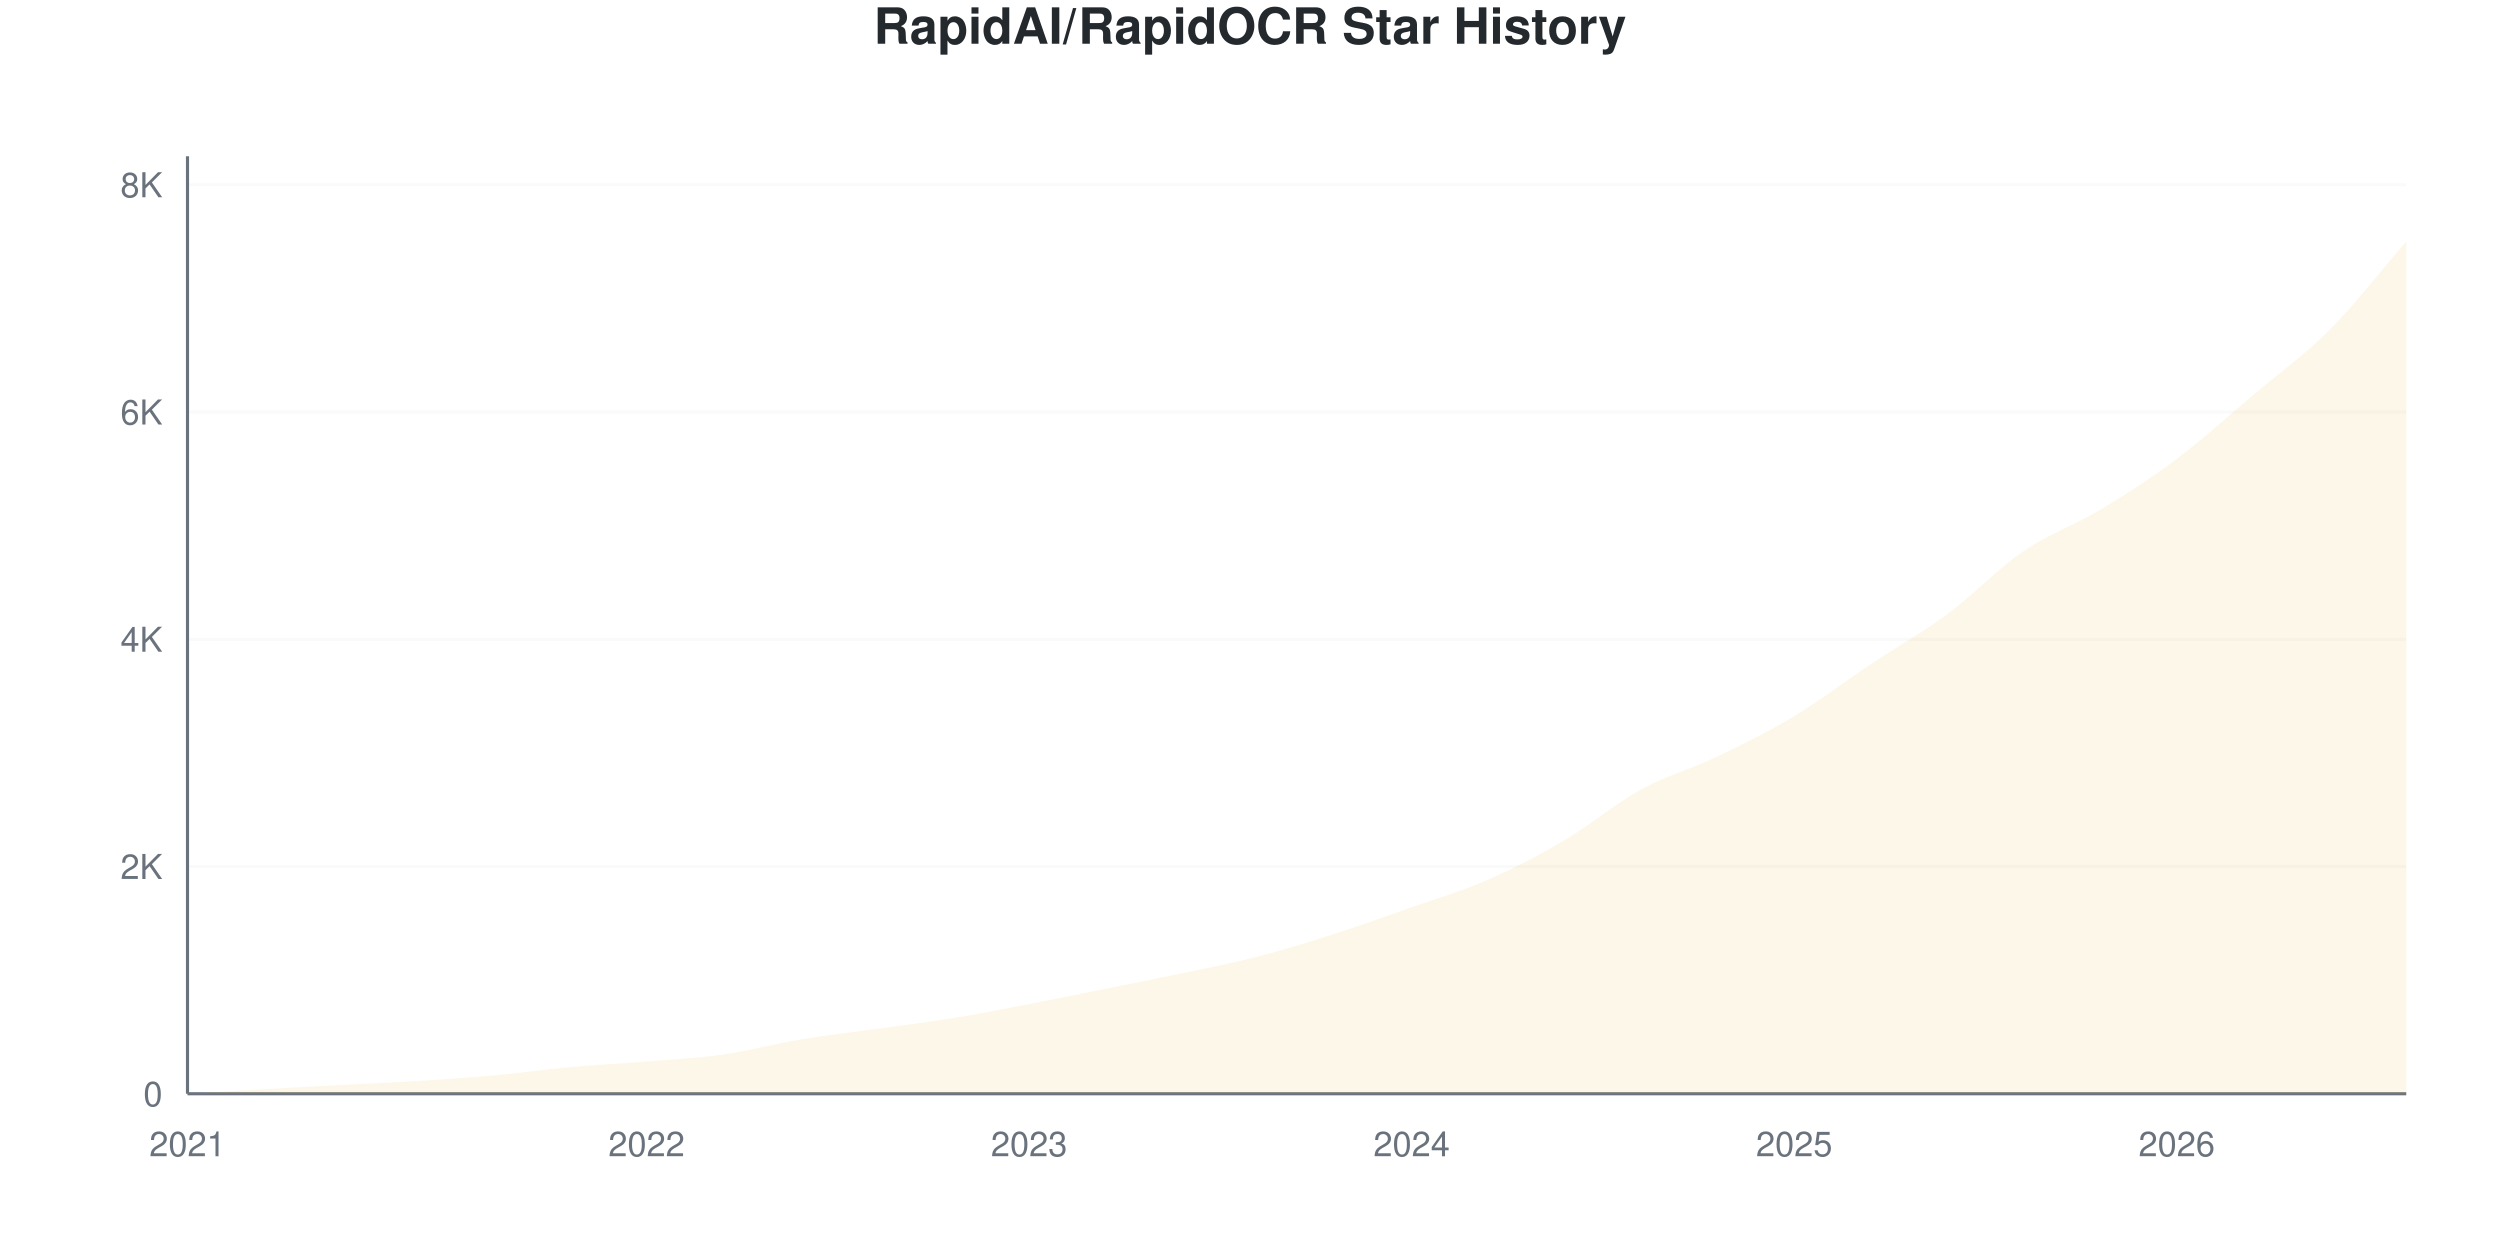
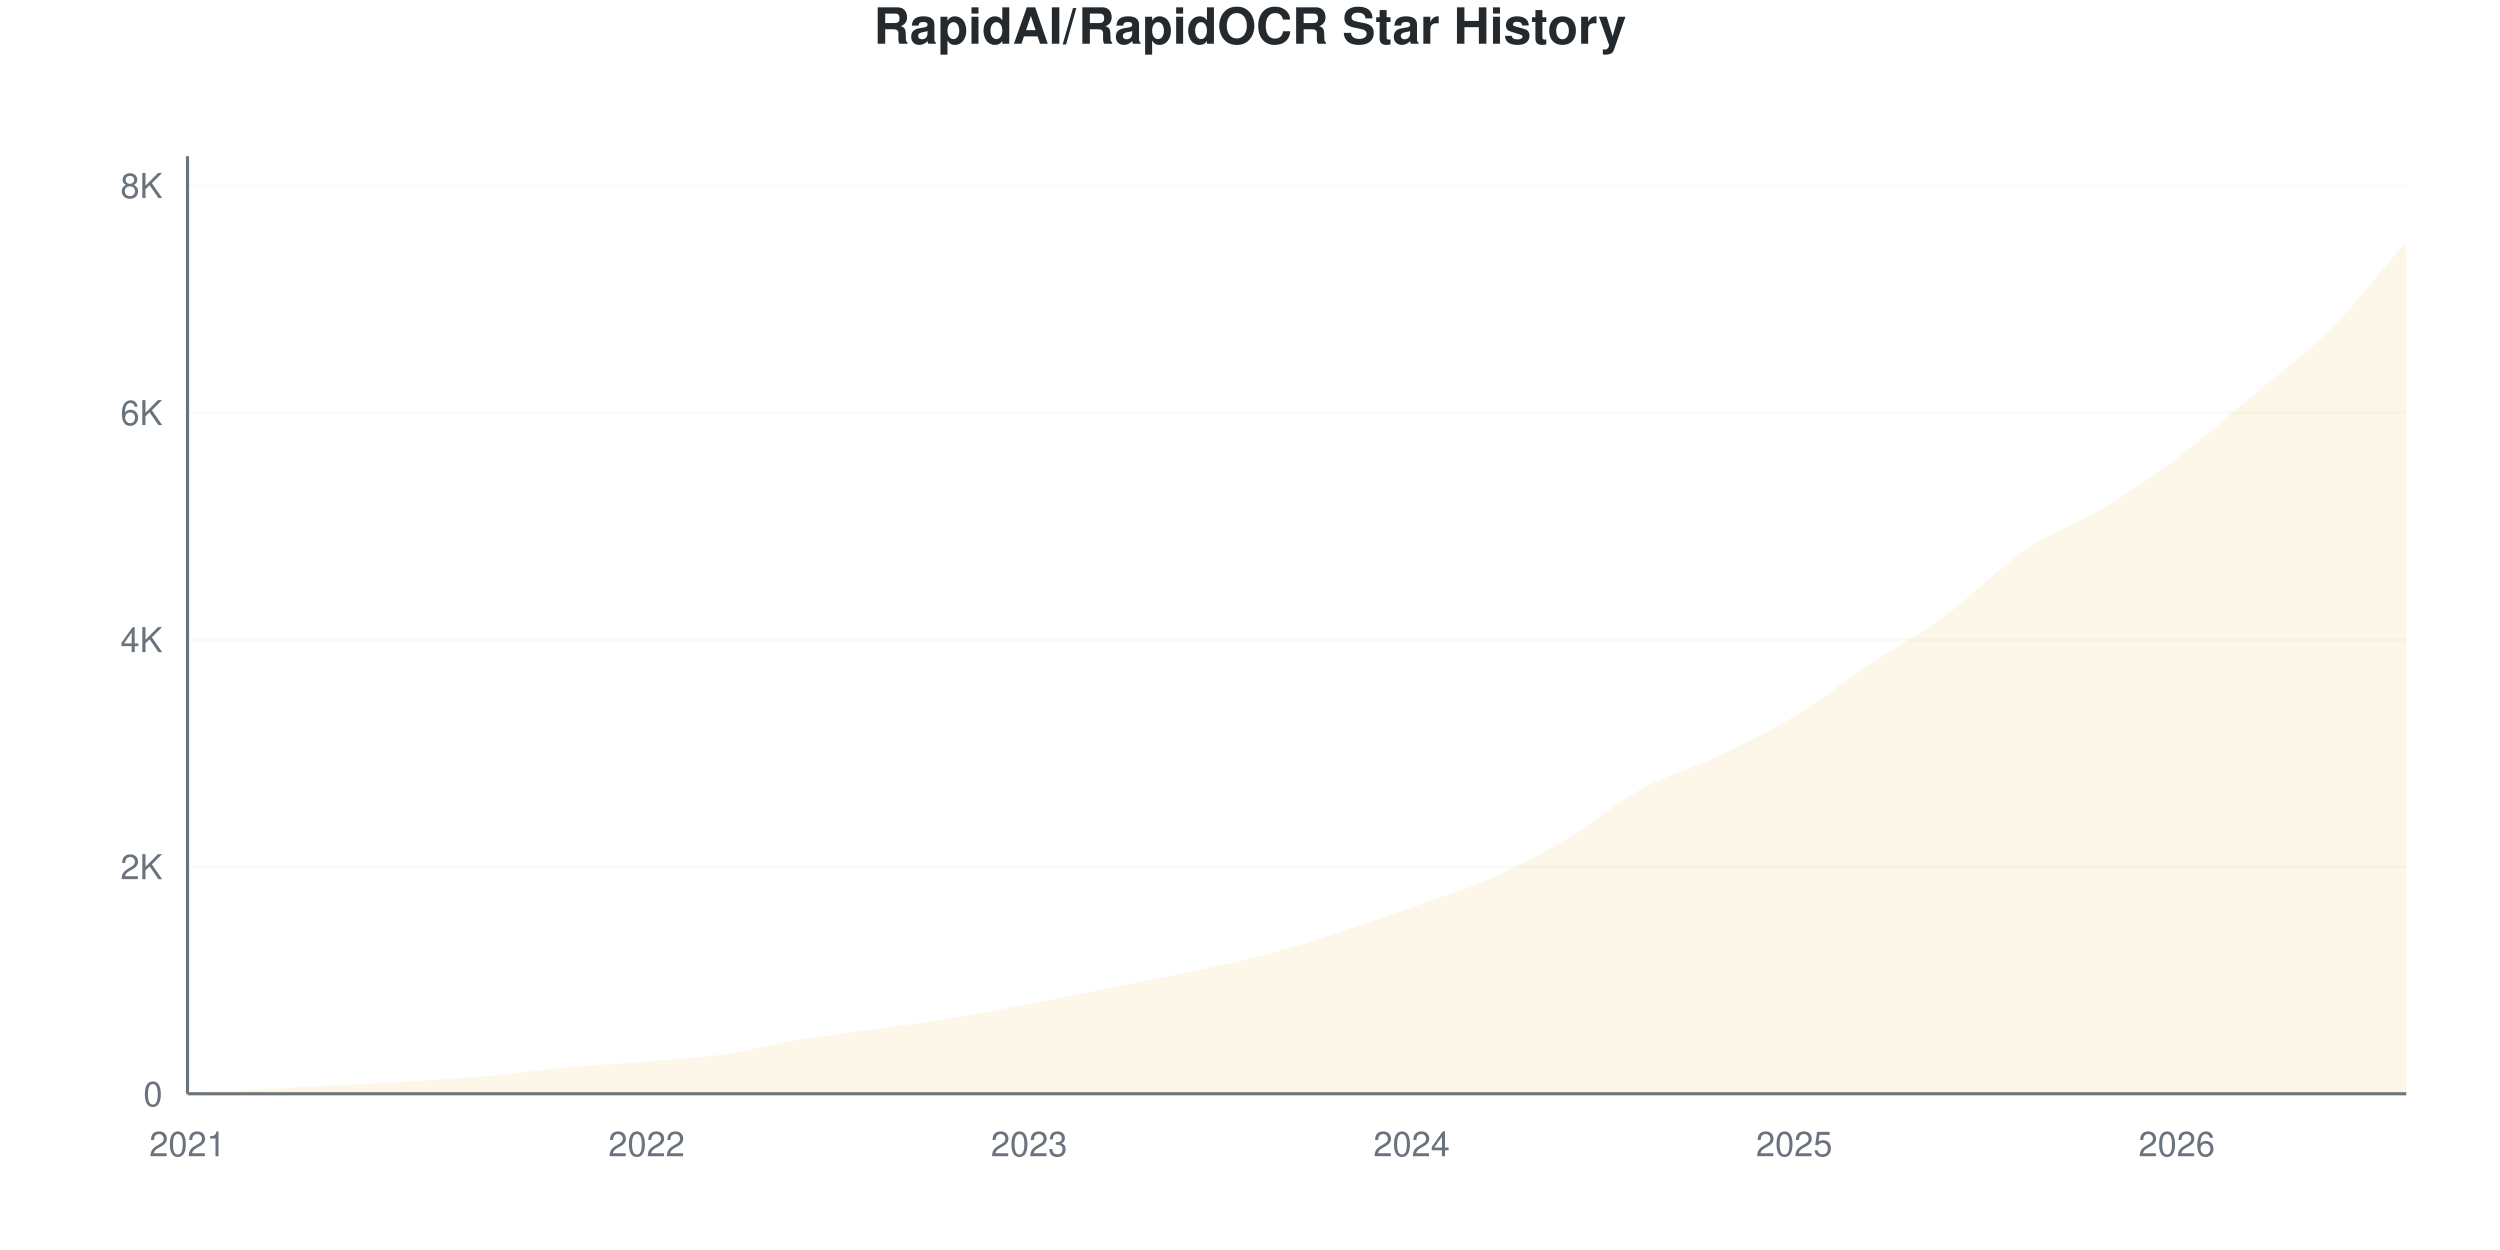
<svg xmlns="http://www.w3.org/2000/svg" viewBox="0 0 800 400" width="800" height="400">
  <style>
    @keyframes drawLine {
      to { stroke-dashoffset: 0; }
    }
    @keyframes fadeInPoint {
      from { opacity: 0; }
      to { opacity: 1; }
    }
    .data-line-0 {
      stroke-dasharray: 1177;
      stroke-dashoffset: 1177;
      animation: drawLine 2s ease-out forwards;
    }
    .data-point {
      opacity: 0;
      animation: fadeInPoint 0.5s ease-out forwards;
    }
    .chart-bg { fill: #fff; }
    .chart-text { fill: #24292e; }
    .chart-muted { fill: #6a737d; }
    .chart-grid { stroke: #eee; }
    .chart-axis { stroke: #6a737d; }
    @media (prefers-color-scheme: dark) {
      .chart-bg { fill: #0d1117; }
      .chart-text { fill: #e6edf3; }
      .chart-muted { fill: #8b949e; }
      .chart-grid { stroke: #21262d; }
      .chart-axis { stroke: #8b949e; }
    }
  </style>
  <rect width="800" height="400" class="chart-bg" />
  <text x="400" y="14" text-anchor="middle" class="chart-text" font-size="16" font-weight="bold" font-family="-apple-system, BlinkMacSystemFont, 'Segoe UI', Helvetica, Arial, sans-serif">RapidAI/RapidOCR Star History</text>
  <g class="grid">
    <line x1="60" y1="350" x2="770" y2="350" class="chart-grid" stroke-opacity="0.3" />
    <text x="52" y="354" text-anchor="end" class="chart-muted" font-size="11" font-family="-apple-system, BlinkMacSystemFont, 'Segoe UI', Helvetica, Arial, sans-serif">0</text>
-     <line x1="60" y1="277.282" x2="770" y2="277.282" class="chart-grid" stroke-opacity="0.3" />
-     <text x="52" y="281.282" text-anchor="end" class="chart-muted" font-size="11" font-family="-apple-system, BlinkMacSystemFont, 'Segoe UI', Helvetica, Arial, sans-serif">2K</text>
-     <line x1="60" y1="204.563" x2="770" y2="204.563" class="chart-grid" stroke-opacity="0.3" />
-     <text x="52" y="208.563" text-anchor="end" class="chart-muted" font-size="11" font-family="-apple-system, BlinkMacSystemFont, 'Segoe UI', Helvetica, Arial, sans-serif">4K</text>
-     <line x1="60" y1="131.845" x2="770" y2="131.845" class="chart-grid" stroke-opacity="0.3" />
-     <text x="52" y="135.845" text-anchor="end" class="chart-muted" font-size="11" font-family="-apple-system, BlinkMacSystemFont, 'Segoe UI', Helvetica, Arial, sans-serif">6K</text>
-     <line x1="60" y1="59.126" x2="770" y2="59.126" class="chart-grid" stroke-opacity="0.3" />
-     <text x="52" y="63.126" text-anchor="end" class="chart-muted" font-size="11" font-family="-apple-system, BlinkMacSystemFont, 'Segoe UI', Helvetica, Arial, sans-serif">8K</text>
+     <line x1="60" y1="277.343" x2="770" y2="277.343" class="chart-grid" stroke-opacity="0.3" />
+     <text x="52" y="281.343" text-anchor="end" class="chart-muted" font-size="11" font-family="-apple-system, BlinkMacSystemFont, 'Segoe UI', Helvetica, Arial, sans-serif">2K</text>
+     <line x1="60" y1="204.686" x2="770" y2="204.686" class="chart-grid" stroke-opacity="0.3" />
+     <text x="52" y="208.686" text-anchor="end" class="chart-muted" font-size="11" font-family="-apple-system, BlinkMacSystemFont, 'Segoe UI', Helvetica, Arial, sans-serif">4K</text>
+     <line x1="60" y1="132.03" x2="770" y2="132.03" class="chart-grid" stroke-opacity="0.3" />
+     <text x="52" y="136.03" text-anchor="end" class="chart-muted" font-size="11" font-family="-apple-system, BlinkMacSystemFont, 'Segoe UI', Helvetica, Arial, sans-serif">6K</text>
+     <line x1="60" y1="59.373" x2="770" y2="59.373" class="chart-grid" stroke-opacity="0.3" />
+     <text x="52" y="63.373" text-anchor="end" class="chart-muted" font-size="11" font-family="-apple-system, BlinkMacSystemFont, 'Segoe UI', Helvetica, Arial, sans-serif">8K</text>
  </g>
  <g class="milestones">
    
  </g>
  <g class="x-axis">
    <text x="60" y="370" text-anchor="middle" class="chart-muted" font-size="11" font-family="-apple-system, BlinkMacSystemFont, 'Segoe UI', Helvetica, Arial, sans-serif">2021</text>
    <text x="206.897" y="370" text-anchor="middle" class="chart-muted" font-size="11" font-family="-apple-system, BlinkMacSystemFont, 'Segoe UI', Helvetica, Arial, sans-serif">2022</text>
    <text x="329.31" y="370" text-anchor="middle" class="chart-muted" font-size="11" font-family="-apple-system, BlinkMacSystemFont, 'Segoe UI', Helvetica, Arial, sans-serif">2023</text>
    <text x="451.724" y="370" text-anchor="middle" class="chart-muted" font-size="11" font-family="-apple-system, BlinkMacSystemFont, 'Segoe UI', Helvetica, Arial, sans-serif">2024</text>
    <text x="574.138" y="370" text-anchor="middle" class="chart-muted" font-size="11" font-family="-apple-system, BlinkMacSystemFont, 'Segoe UI', Helvetica, Arial, sans-serif">2025</text>
    <text x="696.552" y="370" text-anchor="middle" class="chart-muted" font-size="11" font-family="-apple-system, BlinkMacSystemFont, 'Segoe UI', Helvetica, Arial, sans-serif">2026</text>
  </g>
  <line x1="60" y1="50" x2="60" y2="350" class="chart-axis" stroke-width="1" />
  <line x1="60" y1="350" x2="770" y2="350" class="chart-axis" stroke-width="1" />
-   <path d="M60,350 L60,349.964 C68.161,349.491 76.322,349.006 84.483,348.546 C92.644,348.085 100.805,347.637 108.966,347.2 C117.126,346.764 125.287,346.437 133.448,345.928 C141.609,345.419 149.77,344.885 157.931,344.146 C166.092,343.407 174.253,342.237 182.414,341.492 C190.575,340.747 198.736,340.347 206.897,339.674 C215.057,339.001 223.218,338.62 231.379,337.456 C239.54,336.293 247.701,334.056 255.862,332.693 C264.023,331.33 272.184,330.421 280.345,329.275 C288.506,328.13 296.667,327.148 304.828,325.821 C312.989,324.494 321.149,322.882 329.31,321.313 C337.471,319.743 345.632,318.046 353.793,316.404 C361.954,314.762 370.115,313.186 378.276,311.459 C386.437,309.732 394.598,308.157 402.759,306.042 C410.92,303.927 419.08,301.388 427.241,298.77 C435.402,296.152 443.563,293.213 451.724,290.335 C459.885,287.456 468.046,285.081 476.207,281.499 C484.368,277.918 492.529,273.658 500.69,268.846 C508.851,264.035 517.011,257.096 525.172,252.63 C533.333,248.164 541.494,245.958 549.655,242.049 C557.816,238.141 565.977,234.093 574.138,229.178 C582.299,224.264 590.46,217.998 598.621,212.562 C606.782,207.126 614.943,202.6 623.103,196.564 C631.264,190.528 639.425,181.917 647.586,176.348 C655.747,170.779 663.908,168.064 672.069,163.15 C680.23,158.235 688.391,152.988 696.552,146.861 C704.713,140.734 712.874,133.281 721.034,126.391 C729.195,119.501 737.356,113.707 745.517,105.521 C753.678,97.334 761.839,86.686 770,77.269 L770,350 L60,350 Z" fill="#dfb317" fill-opacity="0.1" />
-   <path d="M60,350 L60,349.964 C68.161,349.491 76.322,349.006 84.483,348.546 C92.644,348.085 100.805,347.637 108.966,347.2 C117.126,346.764 125.287,346.437 133.448,345.928 C141.609,345.419 149.77,344.885 157.931,344.146 C166.092,343.407 174.253,342.237 182.414,341.492 C190.575,340.747 198.736,340.347 206.897,339.674 C215.057,339.001 223.218,338.62 231.379,337.456 C239.54,336.293 247.701,334.056 255.862,332.693 C264.023,331.33 272.184,330.421 280.345,329.275 C288.506,328.13 296.667,327.148 304.828,325.821 C312.989,324.494 321.149,322.882 329.31,321.313 C337.471,319.743 345.632,318.046 353.793,316.404 C361.954,314.762 370.115,313.186 378.276,311.459 C386.437,309.732 394.598,308.157 402.759,306.042 C410.92,303.927 419.08,301.388 427.241,298.77 C435.402,296.152 443.563,293.213 451.724,290.335 C459.885,287.456 468.046,285.081 476.207,281.499 C484.368,277.918 492.529,273.658 500.69,268.846 C508.851,264.035 517.011,257.096 525.172,252.63 C533.333,248.164 541.494,245.958 549.655,242.049 C557.816,238.141 565.977,234.093 574.138,229.178 C582.299,224.264 590.46,217.998 598.621,212.562 C606.782,207.126 614.943,202.6 623.103,196.564 C631.264,190.528 639.425,181.917 647.586,176.348 C655.747,170.779 663.908,168.064 672.069,163.15 C680.23,158.235 688.391,152.988 696.552,146.861 C704.713,140.734 712.874,133.281 721.034,126.391 C729.195,119.501 737.356,113.707 745.517,105.521 C753.678,97.334 761.839,86.686 770,77.269" fill="none" stroke="#dfb317" stroke-width="2.5" class="data-line-0" />
+   <path d="M60,350 L60,349.964 C68.161,349.491 76.322,349.007 84.483,348.547 C92.644,348.087 100.805,347.639 108.966,347.203 C117.126,346.767 125.287,346.44 133.448,345.931 C141.609,345.423 149.77,344.89 157.931,344.151 C166.092,343.412 174.253,342.244 182.414,341.499 C190.575,340.754 198.736,340.361 206.897,339.683 C215.057,339.005 223.218,338.593 231.379,337.43 C239.54,336.268 247.701,334.064 255.862,332.708 C264.023,331.351 272.184,330.449 280.345,329.293 C288.506,328.136 296.667,327.101 304.828,325.769 C312.989,324.437 321.149,322.857 329.31,321.301 C337.471,319.744 345.632,318.067 353.793,316.433 C361.954,314.798 370.115,313.217 378.276,311.492 C386.437,309.766 394.598,308.192 402.759,306.079 C410.92,303.966 419.08,301.435 427.241,298.813 C435.402,296.192 443.563,293.249 451.724,290.349 C459.885,287.449 468.046,284.99 476.207,281.412 C484.368,277.834 492.529,273.692 500.69,268.879 C508.851,264.065 517.011,257.005 525.172,252.531 C533.333,248.056 541.494,245.907 549.655,242.032 C557.816,238.157 565.977,234.215 574.138,229.281 C582.299,224.346 590.46,217.88 598.621,212.424 C606.782,206.969 614.943,202.573 623.103,196.549 C631.264,190.524 639.425,181.854 647.586,176.278 C655.747,170.701 663.908,168.019 672.069,163.09 C680.23,158.162 688.391,152.809 696.552,146.706 C704.713,140.603 712.874,133.325 721.034,126.471 C729.195,119.617 737.356,113.781 745.517,105.582 C753.678,97.384 761.839,86.716 770,77.283 L770,350 L60,350 Z" fill="#dfb317" fill-opacity="0.1" />
+   <path d="M60,350 L60,349.964 C68.161,349.491 76.322,349.007 84.483,348.547 C92.644,348.087 100.805,347.639 108.966,347.203 C117.126,346.767 125.287,346.44 133.448,345.931 C141.609,345.423 149.77,344.89 157.931,344.151 C166.092,343.412 174.253,342.244 182.414,341.499 C190.575,340.754 198.736,340.361 206.897,339.683 C215.057,339.005 223.218,338.593 231.379,337.43 C239.54,336.268 247.701,334.064 255.862,332.708 C264.023,331.351 272.184,330.449 280.345,329.293 C288.506,328.136 296.667,327.101 304.828,325.769 C312.989,324.437 321.149,322.857 329.31,321.301 C337.471,319.744 345.632,318.067 353.793,316.433 C361.954,314.798 370.115,313.217 378.276,311.492 C386.437,309.766 394.598,308.192 402.759,306.079 C410.92,303.966 419.08,301.435 427.241,298.813 C435.402,296.192 443.563,293.249 451.724,290.349 C459.885,287.449 468.046,284.99 476.207,281.412 C484.368,277.834 492.529,273.692 500.69,268.879 C508.851,264.065 517.011,257.005 525.172,252.531 C533.333,248.056 541.494,245.907 549.655,242.032 C557.816,238.157 565.977,234.215 574.138,229.281 C582.299,224.346 590.46,217.88 598.621,212.424 C606.782,206.969 614.943,202.573 623.103,196.549 C631.264,190.524 639.425,181.854 647.586,176.278 C655.747,170.701 663.908,168.019 672.069,163.09 C680.23,158.162 688.391,152.809 696.552,146.706 C704.713,140.603 712.874,133.325 721.034,126.471 C729.195,119.617 737.356,113.781 745.517,105.582 C753.678,97.384 761.839,86.716 770,77.283" fill="none" stroke="#dfb317" stroke-width="2.5" class="data-line-0" />
  <g class="points">
    <circle cx="60" cy="349.964" r="4" fill="#dfb317" class="data-point" style="animation-delay: 1.50s" />
-     <circle cx="84.483" cy="348.546" r="4" fill="#dfb317" class="data-point" style="animation-delay: 1.55s" />
-     <circle cx="108.966" cy="347.2" r="4" fill="#dfb317" class="data-point" style="animation-delay: 1.60s" />
-     <circle cx="133.448" cy="345.928" r="4" fill="#dfb317" class="data-point" style="animation-delay: 1.65s" />
-     <circle cx="157.931" cy="344.146" r="4" fill="#dfb317" class="data-point" style="animation-delay: 1.70s" />
-     <circle cx="182.414" cy="341.492" r="4" fill="#dfb317" class="data-point" style="animation-delay: 1.75s" />
-     <circle cx="206.897" cy="339.674" r="4" fill="#dfb317" class="data-point" style="animation-delay: 1.80s" />
-     <circle cx="231.379" cy="337.456" r="4" fill="#dfb317" class="data-point" style="animation-delay: 1.85s" />
-     <circle cx="255.862" cy="332.693" r="4" fill="#dfb317" class="data-point" style="animation-delay: 1.90s" />
-     <circle cx="280.345" cy="329.275" r="4" fill="#dfb317" class="data-point" style="animation-delay: 1.95s" />
-     <circle cx="304.828" cy="325.821" r="4" fill="#dfb317" class="data-point" style="animation-delay: 2.00s" />
-     <circle cx="329.31" cy="321.313" r="4" fill="#dfb317" class="data-point" style="animation-delay: 2.05s" />
-     <circle cx="353.793" cy="316.404" r="4" fill="#dfb317" class="data-point" style="animation-delay: 2.10s" />
-     <circle cx="378.276" cy="311.459" r="4" fill="#dfb317" class="data-point" style="animation-delay: 2.15s" />
-     <circle cx="402.759" cy="306.042" r="4" fill="#dfb317" class="data-point" style="animation-delay: 2.20s" />
-     <circle cx="427.241" cy="298.77" r="4" fill="#dfb317" class="data-point" style="animation-delay: 2.25s" />
-     <circle cx="451.724" cy="290.335" r="4" fill="#dfb317" class="data-point" style="animation-delay: 2.30s" />
-     <circle cx="476.207" cy="281.499" r="4" fill="#dfb317" class="data-point" style="animation-delay: 2.35s" />
-     <circle cx="500.69" cy="268.846" r="4" fill="#dfb317" class="data-point" style="animation-delay: 2.40s" />
-     <circle cx="525.172" cy="252.63" r="4" fill="#dfb317" class="data-point" style="animation-delay: 2.45s" />
-     <circle cx="549.655" cy="242.049" r="4" fill="#dfb317" class="data-point" style="animation-delay: 2.50s" />
-     <circle cx="574.138" cy="229.178" r="4" fill="#dfb317" class="data-point" style="animation-delay: 2.55s" />
-     <circle cx="598.621" cy="212.562" r="4" fill="#dfb317" class="data-point" style="animation-delay: 2.60s" />
-     <circle cx="623.103" cy="196.564" r="4" fill="#dfb317" class="data-point" style="animation-delay: 2.65s" />
-     <circle cx="647.586" cy="176.348" r="4" fill="#dfb317" class="data-point" style="animation-delay: 2.70s" />
-     <circle cx="672.069" cy="163.15" r="4" fill="#dfb317" class="data-point" style="animation-delay: 2.75s" />
-     <circle cx="696.552" cy="146.861" r="4" fill="#dfb317" class="data-point" style="animation-delay: 2.80s" />
-     <circle cx="721.034" cy="126.391" r="4" fill="#dfb317" class="data-point" style="animation-delay: 2.85s" />
-     <circle cx="745.517" cy="105.521" r="4" fill="#dfb317" class="data-point" style="animation-delay: 2.90s" />
-     <circle cx="770" cy="77.269" r="4" fill="#dfb317" class="data-point" style="animation-delay: 2.95s" />
+     <circle cx="84.483" cy="348.547" r="4" fill="#dfb317" class="data-point" style="animation-delay: 1.55s" />
+     <circle cx="108.966" cy="347.203" r="4" fill="#dfb317" class="data-point" style="animation-delay: 1.60s" />
+     <circle cx="133.448" cy="345.931" r="4" fill="#dfb317" class="data-point" style="animation-delay: 1.65s" />
+     <circle cx="157.931" cy="344.151" r="4" fill="#dfb317" class="data-point" style="animation-delay: 1.70s" />
+     <circle cx="182.414" cy="341.499" r="4" fill="#dfb317" class="data-point" style="animation-delay: 1.75s" />
+     <circle cx="206.897" cy="339.683" r="4" fill="#dfb317" class="data-point" style="animation-delay: 1.80s" />
+     <circle cx="231.379" cy="337.43" r="4" fill="#dfb317" class="data-point" style="animation-delay: 1.85s" />
+     <circle cx="255.862" cy="332.708" r="4" fill="#dfb317" class="data-point" style="animation-delay: 1.90s" />
+     <circle cx="280.345" cy="329.293" r="4" fill="#dfb317" class="data-point" style="animation-delay: 1.95s" />
+     <circle cx="304.828" cy="325.769" r="4" fill="#dfb317" class="data-point" style="animation-delay: 2.00s" />
+     <circle cx="329.31" cy="321.301" r="4" fill="#dfb317" class="data-point" style="animation-delay: 2.05s" />
+     <circle cx="353.793" cy="316.433" r="4" fill="#dfb317" class="data-point" style="animation-delay: 2.10s" />
+     <circle cx="378.276" cy="311.492" r="4" fill="#dfb317" class="data-point" style="animation-delay: 2.15s" />
+     <circle cx="402.759" cy="306.079" r="4" fill="#dfb317" class="data-point" style="animation-delay: 2.20s" />
+     <circle cx="427.241" cy="298.813" r="4" fill="#dfb317" class="data-point" style="animation-delay: 2.25s" />
+     <circle cx="451.724" cy="290.349" r="4" fill="#dfb317" class="data-point" style="animation-delay: 2.30s" />
+     <circle cx="476.207" cy="281.412" r="4" fill="#dfb317" class="data-point" style="animation-delay: 2.35s" />
+     <circle cx="500.69" cy="268.879" r="4" fill="#dfb317" class="data-point" style="animation-delay: 2.40s" />
+     <circle cx="525.172" cy="252.531" r="4" fill="#dfb317" class="data-point" style="animation-delay: 2.45s" />
+     <circle cx="549.655" cy="242.032" r="4" fill="#dfb317" class="data-point" style="animation-delay: 2.50s" />
+     <circle cx="574.138" cy="229.281" r="4" fill="#dfb317" class="data-point" style="animation-delay: 2.55s" />
+     <circle cx="598.621" cy="212.424" r="4" fill="#dfb317" class="data-point" style="animation-delay: 2.60s" />
+     <circle cx="623.103" cy="196.549" r="4" fill="#dfb317" class="data-point" style="animation-delay: 2.65s" />
+     <circle cx="647.586" cy="176.278" r="4" fill="#dfb317" class="data-point" style="animation-delay: 2.70s" />
+     <circle cx="672.069" cy="163.09" r="4" fill="#dfb317" class="data-point" style="animation-delay: 2.75s" />
+     <circle cx="696.552" cy="146.706" r="4" fill="#dfb317" class="data-point" style="animation-delay: 2.80s" />
+     <circle cx="721.034" cy="126.471" r="4" fill="#dfb317" class="data-point" style="animation-delay: 2.85s" />
+     <circle cx="745.517" cy="105.582" r="4" fill="#dfb317" class="data-point" style="animation-delay: 2.90s" />
+     <circle cx="770" cy="77.283" r="4" fill="#dfb317" class="data-point" style="animation-delay: 2.95s" />
  </g>
</svg>
